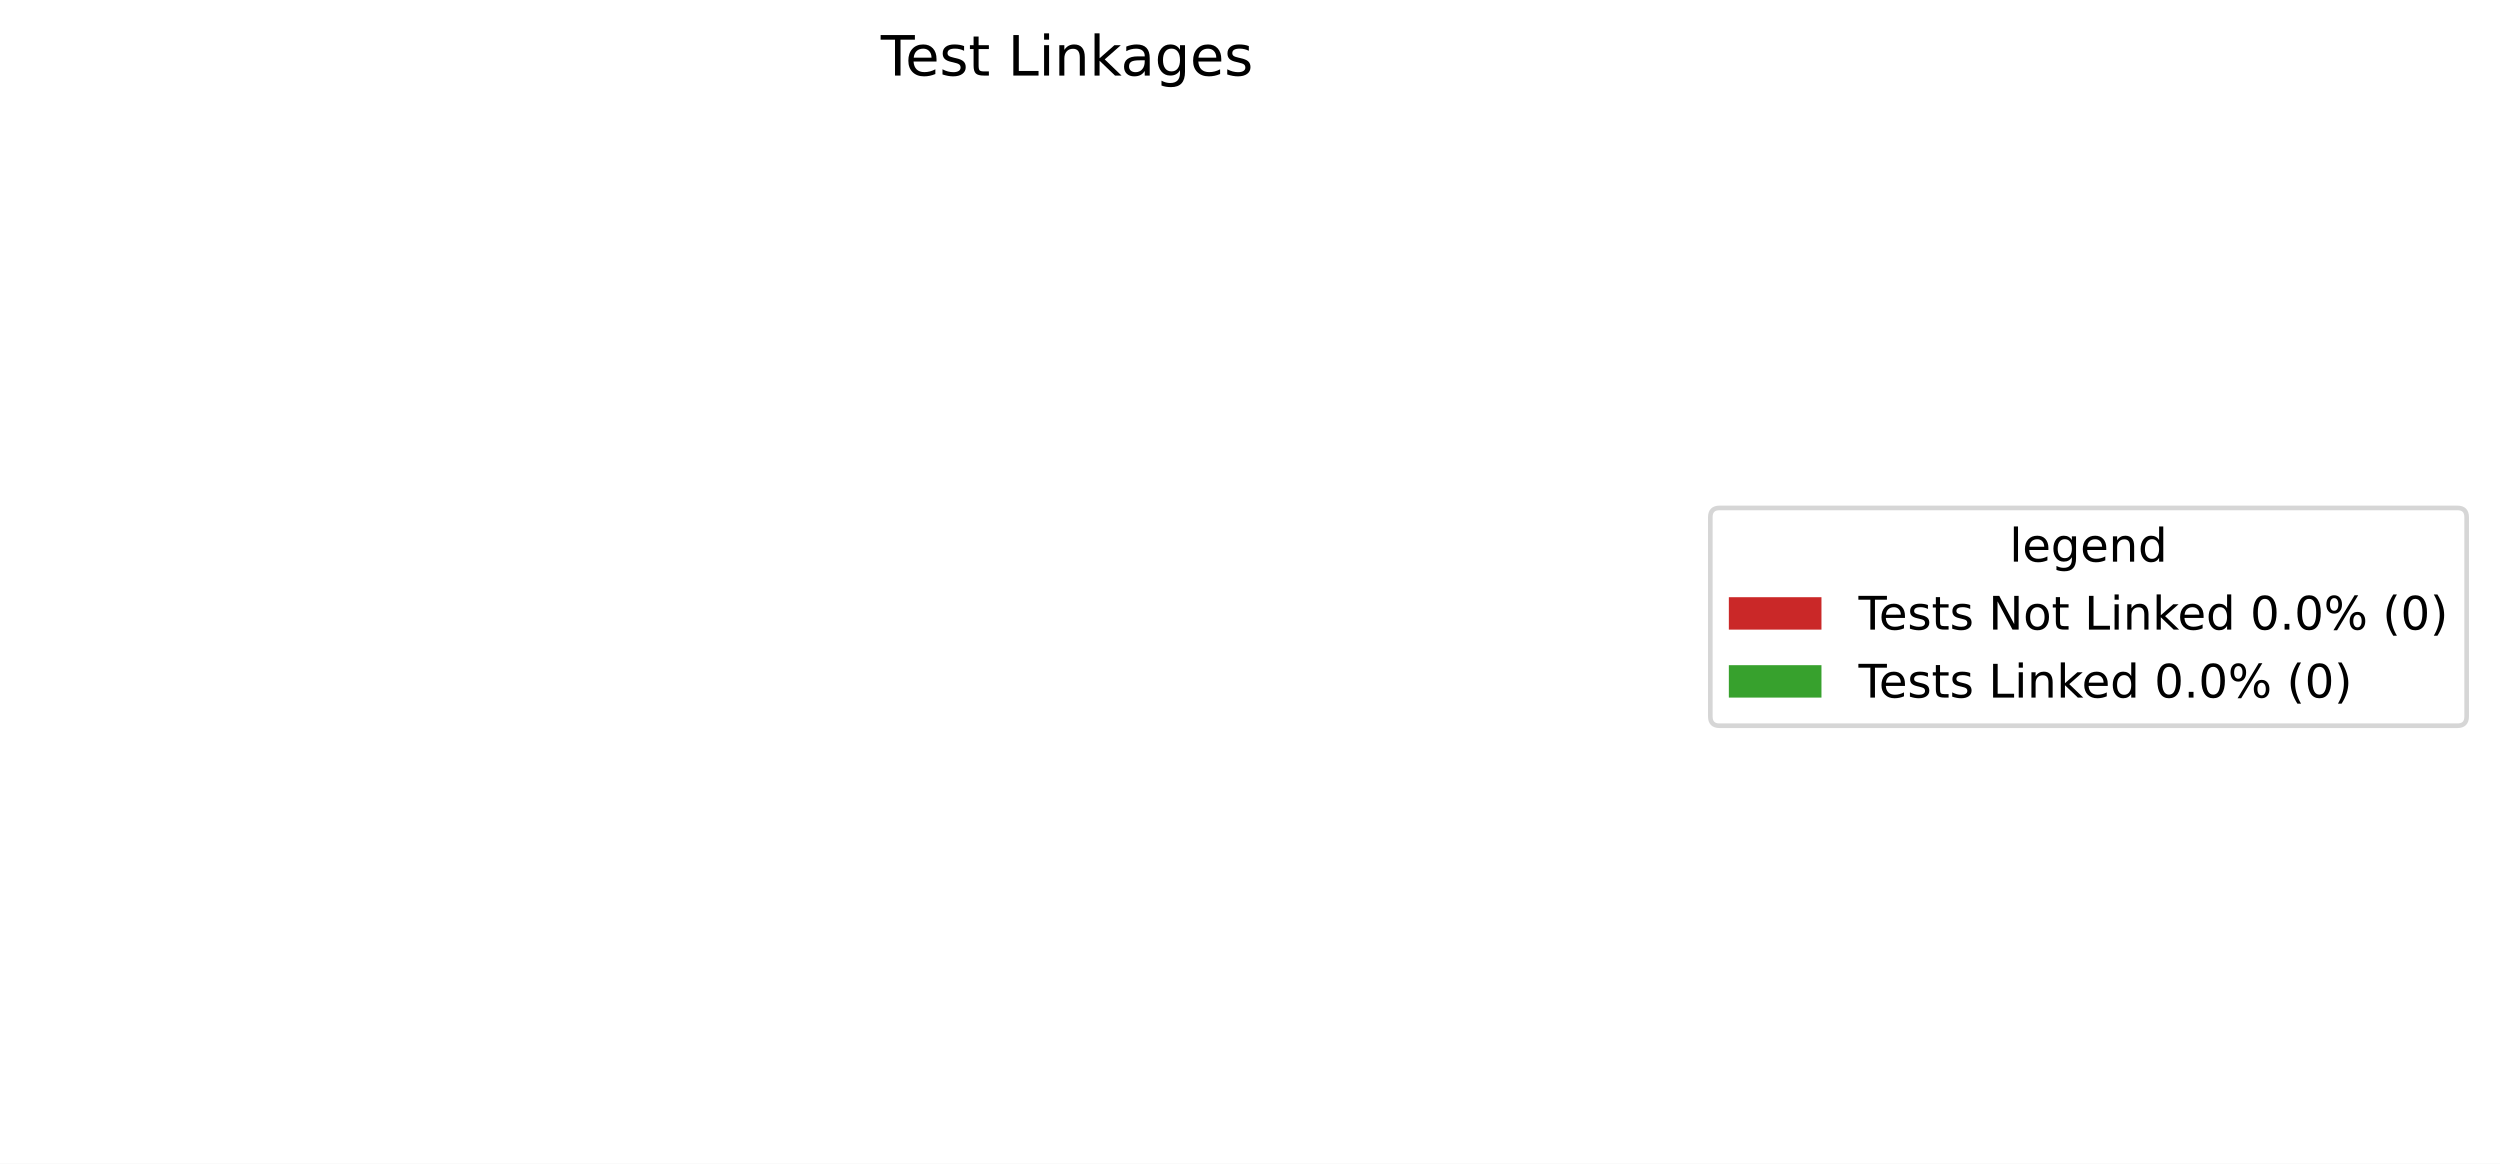
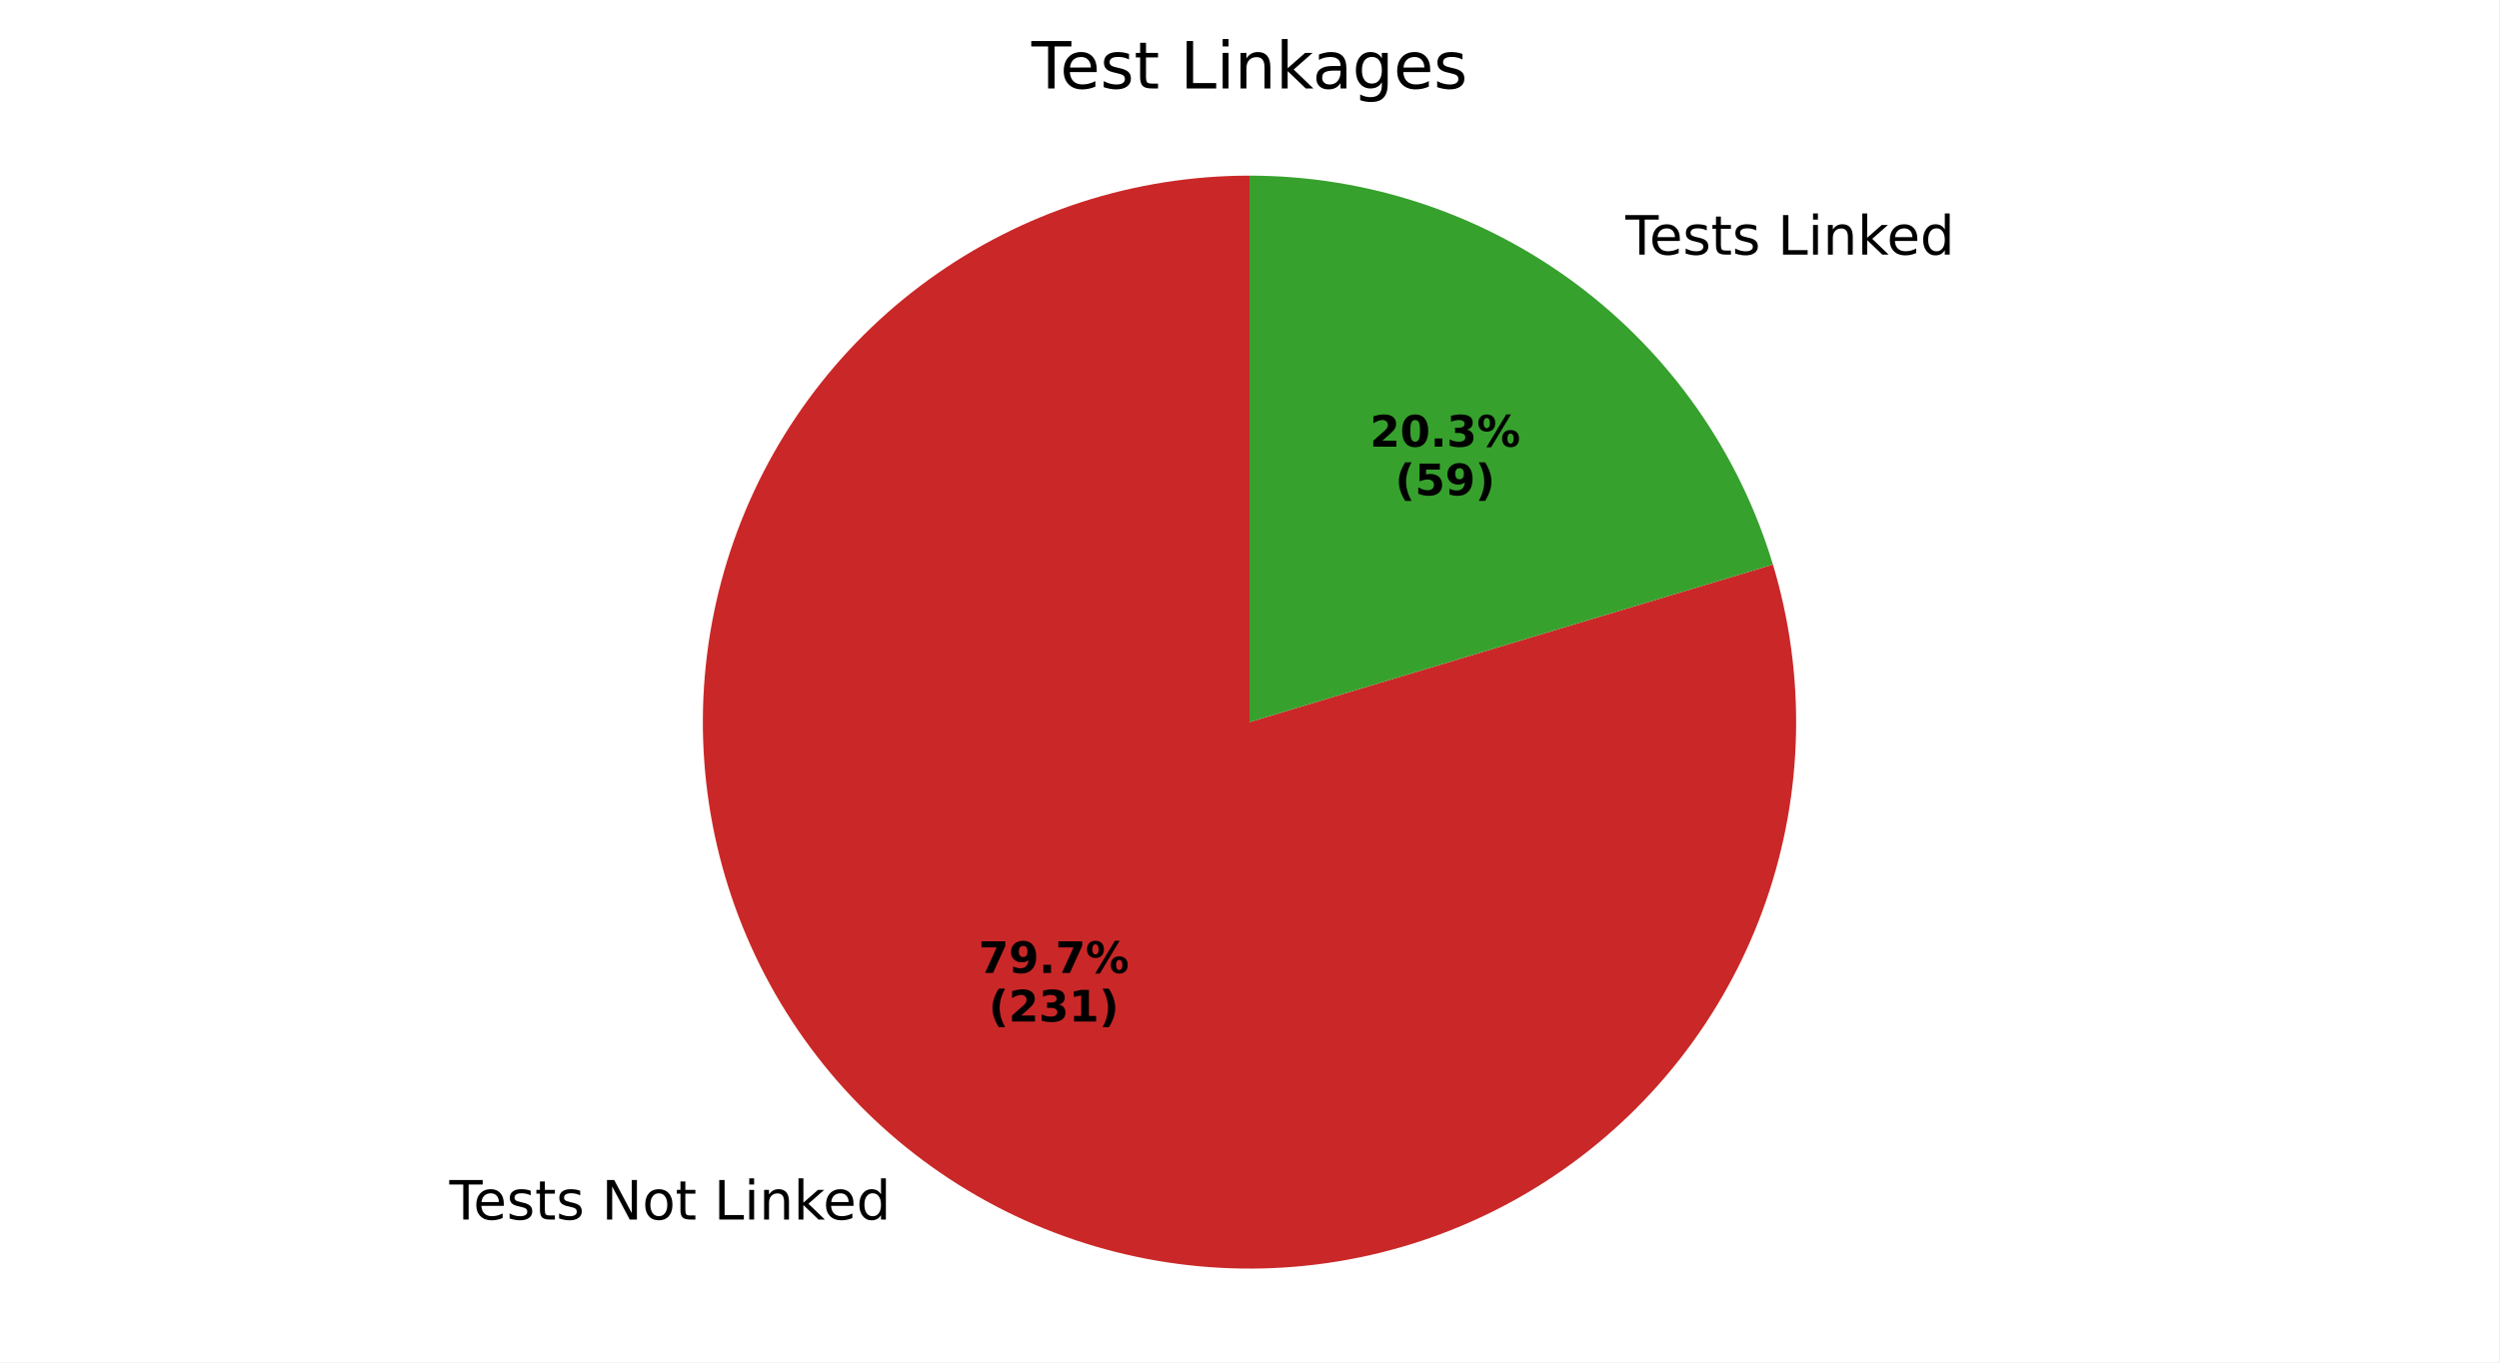
- <svg xmlns="http://www.w3.org/2000/svg" xmlns:xlink="http://www.w3.org/1999/xlink" width="539.84pt" height="251.278pt" viewBox="0 0 539.84 251.278" version="1.1">
+ <svg xmlns="http://www.w3.org/2000/svg" xmlns:xlink="http://www.w3.org/1999/xlink" width="460.8pt" height="251.278pt" viewBox="0 0 460.8 251.278" version="1.1">
  <defs>
    <style type="text/css">*{stroke-linejoin: round; stroke-linecap: butt}</style>
  </defs>
  <g id="figure_1">
    <g id="patch_1">
-       <path d="M 0 251.278  L 539.84 251.278  L 539.84 0  L 0 0  z " style="fill: #ffffff" />
+       <path d="M 0 251.278  L 460.8 251.278  L 460.8 0  L 0 0  z " style="fill: #ffffff" />
    </g>
    <g id="axes_1">
      <g id="patch_2">
-         <path d="M 230.4 32.398  C 230.4 32.398 230.4 32.398 230.4 32.398  L 230.4 233.998  z " style="fill: #ca2828" />
+         <path d="M 230.4 32.398  C 219.868 32.398 209.402 34.049 199.381 37.29  C 189.36 40.53 179.909 45.322 171.372 51.489  C 162.835 57.656 155.317 65.124 149.092 73.619  C 142.868 82.114 138.012 91.532 134.704 101.53  C 131.395 111.529 129.674 121.984 129.602 132.516  C 129.531 143.047 131.111 153.525 134.284 163.567  C 137.457 173.609 142.184 183.093 148.293 191.671  C 154.402 200.25 161.819 207.818 170.271 214.1  C 178.724 220.383 188.109 225.302 198.085 228.678  C 208.061 232.054 218.504 233.846 229.035 233.989  C 239.566 234.131 250.054 232.623 260.118 229.518  C 270.181 226.413 279.696 221.75 288.316 215.699  C 296.936 209.648 304.554 202.283 310.893 193.873  C 317.233 185.463 322.215 176.111 325.659 166.159  C 329.103 156.206 330.965 145.775 331.179 135.245  C 331.393 124.716 329.956 114.218 326.919 104.133  L 230.4 133.198  z " style="fill: #ca2828" />
      </g>
      <g id="patch_3">
-         <path d="M 230.4 32.398  C 230.4 32.398 230.4 32.398 230.4 32.398  L 230.4 233.998  z " style="fill: #37a12d" />
+         <path d="M 326.919 104.133  C 320.674 83.397 307.91 65.214 290.529 52.296  C 273.147 39.377 252.057 32.398 230.4 32.398  L 230.4 133.198  z " style="fill: #37a12d" />
      </g>
      <g id="matplotlib.axis_1" />
      <g id="matplotlib.axis_2" />
      <g id="text_1">
-         <g transform="translate(190.1934 16.31812) scale(0.12 -0.12)">
+         <g transform="translate(82.8647 224.95) scale(0.1 -0.1)">
          <defs>
            <path id="DejaVuSans-54" d="M -19 4666  L 3928 4666  L 3928 4134  L 2272 4134  L 2272 0  L 1638 0  L 1638 4134  L -19 4134  L -19 4666  z " transform="scale(0.015625)" />
            <path id="DejaVuSans-65" d="M 3597 1894  L 3597 1613  L 953 1613  Q 991 1019 1311 708  Q 1631 397 2203 397  Q 2534 397 2845 478  Q 3156 559 3463 722  L 3463 178  Q 3153 47 2828 -22  Q 2503 -91 2169 -91  Q 1331 -91 842 396  Q 353 884 353 1716  Q 353 2575 817 3079  Q 1281 3584 2069 3584  Q 2775 3584 3186 3129  Q 3597 2675 3597 1894  z M 3022 2063  Q 3016 2534 2758 2815  Q 2500 3097 2075 3097  Q 1594 3097 1305 2825  Q 1016 2553 972 2059  L 3022 2063  z " transform="scale(0.015625)" />
            <path id="DejaVuSans-73" d="M 2834 3397  L 2834 2853  Q 2591 2978 2328 3040  Q 2066 3103 1784 3103  Q 1356 3103 1142 2972  Q 928 2841 928 2578  Q 928 2378 1081 2264  Q 1234 2150 1697 2047  L 1894 2003  Q 2506 1872 2764 1633  Q 3022 1394 3022 966  Q 3022 478 2636 193  Q 2250 -91 1575 -91  Q 1294 -91 989 -36  Q 684 19 347 128  L 347 722  Q 666 556 975 473  Q 1284 391 1588 391  Q 1994 391 2212 530  Q 2431 669 2431 922  Q 2431 1156 2273 1281  Q 2116 1406 1581 1522  L 1381 1569  Q 847 1681 609 1914  Q 372 2147 372 2553  Q 372 3047 722 3315  Q 1072 3584 1716 3584  Q 2034 3584 2315 3537  Q 2597 3491 2834 3397  z " transform="scale(0.015625)" />
            <path id="DejaVuSans-74" d="M 1172 4494  L 1172 3500  L 2356 3500  L 2356 3053  L 1172 3053  L 1172 1153  Q 1172 725 1289 603  Q 1406 481 1766 481  L 2356 481  L 2356 0  L 1766 0  Q 1100 0 847 248  Q 594 497 594 1153  L 594 3053  L 172 3053  L 172 3500  L 594 3500  L 594 4494  L 1172 4494  z " transform="scale(0.015625)" />
            <path id="DejaVuSans-20" transform="scale(0.015625)" />
+             <path id="DejaVuSans-4e" d="M 628 4666  L 1478 4666  L 3547 763  L 3547 4666  L 4159 4666  L 4159 0  L 3309 0  L 1241 3903  L 1241 0  L 628 0  L 628 4666  z " transform="scale(0.015625)" />
+             <path id="DejaVuSans-6f" d="M 1959 3097  Q 1497 3097 1228 2736  Q 959 2375 959 1747  Q 959 1119 1226 758  Q 1494 397 1959 397  Q 2419 397 2687 759  Q 2956 1122 2956 1747  Q 2956 2369 2687 2733  Q 2419 3097 1959 3097  z M 1959 3584  Q 2709 3584 3137 3096  Q 3566 2609 3566 1747  Q 3566 888 3137 398  Q 2709 -91 1959 -91  Q 1206 -91 779 398  Q 353 888 353 1747  Q 353 2609 779 3096  Q 1206 3584 1959 3584  z " transform="scale(0.015625)" />
            <path id="DejaVuSans-4c" d="M 628 4666  L 1259 4666  L 1259 531  L 3531 531  L 3531 0  L 628 0  L 628 4666  z " transform="scale(0.015625)" />
            <path id="DejaVuSans-69" d="M 603 3500  L 1178 3500  L 1178 0  L 603 0  L 603 3500  z M 603 4863  L 1178 4863  L 1178 4134  L 603 4134  L 603 4863  z " transform="scale(0.015625)" />
            <path id="DejaVuSans-6e" d="M 3513 2113  L 3513 0  L 2938 0  L 2938 2094  Q 2938 2591 2744 2837  Q 2550 3084 2163 3084  Q 1697 3084 1428 2787  Q 1159 2491 1159 1978  L 1159 0  L 581 0  L 581 3500  L 1159 3500  L 1159 2956  Q 1366 3272 1645 3428  Q 1925 3584 2291 3584  Q 2894 3584 3203 3211  Q 3513 2838 3513 2113  z " transform="scale(0.015625)" />
            <path id="DejaVuSans-6b" d="M 581 4863  L 1159 4863  L 1159 1991  L 2875 3500  L 3609 3500  L 1753 1863  L 3688 0  L 2938 0  L 1159 1709  L 1159 0  L 581 0  L 581 4863  z " transform="scale(0.015625)" />
+             <path id="DejaVuSans-64" d="M 2906 2969  L 2906 4863  L 3481 4863  L 3481 0  L 2906 0  L 2906 525  Q 2725 213 2448 61  Q 2172 -91 1784 -91  Q 1150 -91 751 415  Q 353 922 353 1747  Q 353 2572 751 3078  Q 1150 3584 1784 3584  Q 2172 3584 2448 3432  Q 2725 3281 2906 2969  z M 947 1747  Q 947 1113 1208 752  Q 1469 391 1925 391  Q 2381 391 2643 752  Q 2906 1113 2906 1747  Q 2906 2381 2643 2742  Q 2381 3103 1925 3103  Q 1469 3103 1208 2742  Q 947 2381 947 1747  z " transform="scale(0.015625)" />
+           </defs>
+           <use xlink:href="#DejaVuSans-54" />
+           <use xlink:href="#DejaVuSans-65" transform="translate(44.08398 0)" />
+           <use xlink:href="#DejaVuSans-73" transform="translate(105.6074 0)" />
+           <use xlink:href="#DejaVuSans-74" transform="translate(157.707 0)" />
+           <use xlink:href="#DejaVuSans-73" transform="translate(196.916 0)" />
+           <use xlink:href="#DejaVuSans-20" transform="translate(249.0156 0)" />
+           <use xlink:href="#DejaVuSans-4e" transform="translate(280.8027 0)" />
+           <use xlink:href="#DejaVuSans-6f" transform="translate(355.6074 0)" />
+           <use xlink:href="#DejaVuSans-74" transform="translate(416.7891 0)" />
+           <use xlink:href="#DejaVuSans-20" transform="translate(455.998 0)" />
+           <use xlink:href="#DejaVuSans-4c" transform="translate(487.7852 0)" />
+           <use xlink:href="#DejaVuSans-69" transform="translate(543.498 0)" />
+           <use xlink:href="#DejaVuSans-6e" transform="translate(571.2812 0)" />
+           <use xlink:href="#DejaVuSans-6b" transform="translate(634.6602 0)" />
+           <use xlink:href="#DejaVuSans-65" transform="translate(688.9453 0)" />
+           <use xlink:href="#DejaVuSans-64" transform="translate(750.4688 0)" />
+         </g>
+       </g>
+       <g id="text_2">
+         <g transform="translate(180.4459 179.4679) scale(0.08 -0.08)">
+           <defs>
+             <path id="DejaVuSans-Bold-37" d="M 428 4666  L 3944 4666  L 3944 3988  L 2125 0  L 953 0  L 2675 3781  L 428 3781  L 428 4666  z " transform="scale(0.015625)" />
+             <path id="DejaVuSans-Bold-39" d="M 641 103  L 641 966  Q 928 831 1190 764  Q 1453 697 1709 697  Q 2247 697 2547 995  Q 2847 1294 2900 1881  Q 2688 1725 2447 1647  Q 2206 1569 1925 1569  Q 1209 1569 770 1986  Q 331 2403 331 3084  Q 331 3838 820 4291  Q 1309 4744 2131 4744  Q 3044 4744 3544 4128  Q 4044 3513 4044 2388  Q 4044 1231 3459 570  Q 2875 -91 1856 -91  Q 1528 -91 1228 -42  Q 928 6 641 103  z M 2125 2350  Q 2441 2350 2600 2554  Q 2759 2759 2759 3169  Q 2759 3575 2600 3781  Q 2441 3988 2125 3988  Q 1809 3988 1650 3781  Q 1491 3575 1491 3169  Q 1491 2759 1650 2554  Q 1809 2350 2125 2350  z " transform="scale(0.015625)" />
+             <path id="DejaVuSans-Bold-2e" d="M 653 1209  L 1778 1209  L 1778 0  L 653 0  L 653 1209  z " transform="scale(0.015625)" />
+             <path id="DejaVuSans-Bold-25" d="M 4959 1925  Q 4738 1925 4616 1733  Q 4494 1541 4494 1184  Q 4494 825 4614 633  Q 4734 441 4959 441  Q 5184 441 5303 633  Q 5422 825 5422 1184  Q 5422 1541 5301 1733  Q 5181 1925 4959 1925  z M 4959 2450  Q 5541 2450 5875 2112  Q 6209 1775 6209 1184  Q 6209 594 5875 251  Q 5541 -91 4959 -91  Q 4378 -91 4042 251  Q 3706 594 3706 1184  Q 3706 1772 4042 2111  Q 4378 2450 4959 2450  z M 2094 -91  L 1403 -91  L 4319 4750  L 5013 4750  L 2094 -91  z M 1453 4750  Q 2034 4750 2367 4411  Q 2700 4072 2700 3481  Q 2700 2891 2367 2550  Q 2034 2209 1453 2209  Q 872 2209 539 2550  Q 206 2891 206 3481  Q 206 4072 539 4411  Q 872 4750 1453 4750  z M 1453 4225  Q 1228 4225 1106 4031  Q 984 3838 984 3481  Q 984 3122 1106 2926  Q 1228 2731 1453 2731  Q 1678 2731 1798 2926  Q 1919 3122 1919 3481  Q 1919 3838 1797 4031  Q 1675 4225 1453 4225  z " transform="scale(0.015625)" />
+           </defs>
+           <use xlink:href="#DejaVuSans-Bold-37" />
+           <use xlink:href="#DejaVuSans-Bold-39" transform="translate(69.58008 0)" />
+           <use xlink:href="#DejaVuSans-Bold-2e" transform="translate(139.1602 0)" />
+           <use xlink:href="#DejaVuSans-Bold-37" transform="translate(177.1484 0)" />
+           <use xlink:href="#DejaVuSans-Bold-25" transform="translate(246.7285 0)" />
+         </g>
+         <g transform="translate(182.3172 188.4261) scale(0.08 -0.08)">
+           <defs>
+             <path id="DejaVuSans-Bold-28" d="M 2413 -844  L 1484 -844  Q 1006 -72 778 623  Q 550 1319 550 2003  Q 550 2688 779 3389  Q 1009 4091 1484 4856  L 2413 4856  Q 2013 4116 1813 3408  Q 1613 2700 1613 2009  Q 1613 1319 1811 609  Q 2009 -100 2413 -844  z " transform="scale(0.015625)" />
+             <path id="DejaVuSans-Bold-32" d="M 1844 884  L 3897 884  L 3897 0  L 506 0  L 506 884  L 2209 2388  Q 2438 2594 2547 2791  Q 2656 2988 2656 3200  Q 2656 3528 2436 3728  Q 2216 3928 1850 3928  Q 1569 3928 1234 3808  Q 900 3688 519 3450  L 519 4475  Q 925 4609 1322 4679  Q 1719 4750 2100 4750  Q 2938 4750 3402 4381  Q 3866 4013 3866 3353  Q 3866 2972 3669 2642  Q 3472 2313 2841 1759  L 1844 884  z " transform="scale(0.015625)" />
+             <path id="DejaVuSans-Bold-33" d="M 2981 2516  Q 3453 2394 3698 2092  Q 3944 1791 3944 1325  Q 3944 631 3412 270  Q 2881 -91 1863 -91  Q 1503 -91 1142 -33  Q 781 25 428 141  L 428 1069  Q 766 900 1098 814  Q 1431 728 1753 728  Q 2231 728 2486 893  Q 2741 1059 2741 1369  Q 2741 1688 2480 1852  Q 2219 2016 1709 2016  L 1228 2016  L 1228 2791  L 1734 2791  Q 2188 2791 2409 2933  Q 2631 3075 2631 3366  Q 2631 3634 2415 3781  Q 2200 3928 1806 3928  Q 1516 3928 1219 3862  Q 922 3797 628 3669  L 628 4550  Q 984 4650 1334 4700  Q 1684 4750 2022 4750  Q 2931 4750 3382 4451  Q 3834 4153 3834 3553  Q 3834 3144 3618 2883  Q 3403 2622 2981 2516  z " transform="scale(0.015625)" />
+             <path id="DejaVuSans-Bold-31" d="M 750 831  L 1813 831  L 1813 3847  L 722 3622  L 722 4441  L 1806 4666  L 2950 4666  L 2950 831  L 4013 831  L 4013 0  L 750 0  L 750 831  z " transform="scale(0.015625)" />
+             <path id="DejaVuSans-Bold-29" d="M 513 -844  Q 913 -100 1113 609  Q 1313 1319 1313 2009  Q 1313 2700 1113 3408  Q 913 4116 513 4856  L 1441 4856  Q 1916 4091 2145 3389  Q 2375 2688 2375 2003  Q 2375 1319 2147 623  Q 1919 -72 1441 -844  L 513 -844  z " transform="scale(0.015625)" />
+           </defs>
+           <use xlink:href="#DejaVuSans-Bold-28" />
+           <use xlink:href="#DejaVuSans-Bold-32" transform="translate(45.70312 0)" />
+           <use xlink:href="#DejaVuSans-Bold-33" transform="translate(115.2832 0)" />
+           <use xlink:href="#DejaVuSans-Bold-31" transform="translate(184.8633 0)" />
+           <use xlink:href="#DejaVuSans-Bold-29" transform="translate(254.4434 0)" />
+         </g>
+       </g>
+       <g id="text_3">
+         <g transform="translate(296.5415 46.96495) scale(0.1 -0.1)">
+           <use xlink:href="#DejaVuSans-20" />
+           <use xlink:href="#DejaVuSans-54" transform="translate(31.78711 0)" />
+           <use xlink:href="#DejaVuSans-65" transform="translate(75.87109 0)" />
+           <use xlink:href="#DejaVuSans-73" transform="translate(137.3945 0)" />
+           <use xlink:href="#DejaVuSans-74" transform="translate(189.4941 0)" />
+           <use xlink:href="#DejaVuSans-73" transform="translate(228.7031 0)" />
+           <use xlink:href="#DejaVuSans-20" transform="translate(280.8027 0)" />
+           <use xlink:href="#DejaVuSans-4c" transform="translate(312.5898 0)" />
+           <use xlink:href="#DejaVuSans-69" transform="translate(368.3027 0)" />
+           <use xlink:href="#DejaVuSans-6e" transform="translate(396.0859 0)" />
+           <use xlink:href="#DejaVuSans-6b" transform="translate(459.4648 0)" />
+           <use xlink:href="#DejaVuSans-65" transform="translate(513.75 0)" />
+           <use xlink:href="#DejaVuSans-64" transform="translate(575.2734 0)" />
+         </g>
+       </g>
+       <g id="text_4">
+         <g transform="translate(252.6003 82.38511) scale(0.08 -0.08)">
+           <defs>
+             <path id="DejaVuSans-Bold-30" d="M 2944 2338  Q 2944 3213 2780 3570  Q 2616 3928 2228 3928  Q 1841 3928 1675 3570  Q 1509 3213 1509 2338  Q 1509 1453 1675 1090  Q 1841 728 2228 728  Q 2613 728 2778 1090  Q 2944 1453 2944 2338  z M 4147 2328  Q 4147 1169 3647 539  Q 3147 -91 2228 -91  Q 1306 -91 806 539  Q 306 1169 306 2328  Q 306 3491 806 4120  Q 1306 4750 2228 4750  Q 3147 4750 3647 4120  Q 4147 3491 4147 2328  z " transform="scale(0.015625)" />
+           </defs>
+           <use xlink:href="#DejaVuSans-Bold-32" />
+           <use xlink:href="#DejaVuSans-Bold-30" transform="translate(69.58008 0)" />
+           <use xlink:href="#DejaVuSans-Bold-2e" transform="translate(139.1602 0)" />
+           <use xlink:href="#DejaVuSans-Bold-33" transform="translate(177.1484 0)" />
+           <use xlink:href="#DejaVuSans-Bold-25" transform="translate(246.7285 0)" />
+         </g>
+         <g transform="translate(257.2547 91.34336) scale(0.08 -0.08)">
+           <defs>
+             <path id="DejaVuSans-Bold-35" d="M 678 4666  L 3669 4666  L 3669 3781  L 1638 3781  L 1638 3059  Q 1775 3097 1914 3117  Q 2053 3138 2203 3138  Q 3056 3138 3531 2711  Q 4006 2284 4006 1522  Q 4006 766 3489 337  Q 2972 -91 2053 -91  Q 1656 -91 1267 -14  Q 878 63 494 219  L 494 1166  Q 875 947 1217 837  Q 1559 728 1863 728  Q 2300 728 2551 942  Q 2803 1156 2803 1522  Q 2803 1891 2551 2103  Q 2300 2316 1863 2316  Q 1603 2316 1309 2248  Q 1016 2181 678 2041  L 678 4666  z " transform="scale(0.015625)" />
+           </defs>
+           <use xlink:href="#DejaVuSans-Bold-28" />
+           <use xlink:href="#DejaVuSans-Bold-35" transform="translate(45.70312 0)" />
+           <use xlink:href="#DejaVuSans-Bold-39" transform="translate(115.2832 0)" />
+           <use xlink:href="#DejaVuSans-Bold-29" transform="translate(184.8633 0)" />
+         </g>
+       </g>
+       <g id="text_5">
+         <g transform="translate(190.1934 16.31812) scale(0.12 -0.12)">
+           <defs>
            <path id="DejaVuSans-61" d="M 2194 1759  Q 1497 1759 1228 1600  Q 959 1441 959 1056  Q 959 750 1161 570  Q 1363 391 1709 391  Q 2188 391 2477 730  Q 2766 1069 2766 1631  L 2766 1759  L 2194 1759  z M 3341 1997  L 3341 0  L 2766 0  L 2766 531  Q 2569 213 2275 61  Q 1981 -91 1556 -91  Q 1019 -91 701 211  Q 384 513 384 1019  Q 384 1609 779 1909  Q 1175 2209 1959 2209  L 2766 2209  L 2766 2266  Q 2766 2663 2505 2880  Q 2244 3097 1772 3097  Q 1472 3097 1187 3025  Q 903 2953 641 2809  L 641 3341  Q 956 3463 1253 3523  Q 1550 3584 1831 3584  Q 2591 3584 2966 3190  Q 3341 2797 3341 1997  z " transform="scale(0.015625)" />
            <path id="DejaVuSans-67" d="M 2906 1791  Q 2906 2416 2648 2759  Q 2391 3103 1925 3103  Q 1463 3103 1205 2759  Q 947 2416 947 1791  Q 947 1169 1205 825  Q 1463 481 1925 481  Q 2391 481 2648 825  Q 2906 1169 2906 1791  z M 3481 434  Q 3481 -459 3084 -895  Q 2688 -1331 1869 -1331  Q 1566 -1331 1297 -1286  Q 1028 -1241 775 -1147  L 775 -588  Q 1028 -725 1275 -790  Q 1522 -856 1778 -856  Q 2344 -856 2625 -561  Q 2906 -266 2906 331  L 2906 616  Q 2728 306 2450 153  Q 2172 0 1784 0  Q 1141 0 747 490  Q 353 981 353 1791  Q 353 2603 747 3093  Q 1141 3584 1784 3584  Q 2172 3584 2450 3431  Q 2728 3278 2906 2969  L 2906 3500  L 3481 3500  L 3481 434  z " transform="scale(0.015625)" />
          </defs>
          <use xlink:href="#DejaVuSans-54" />
          <use xlink:href="#DejaVuSans-65" transform="translate(44.08398 0)" />
          <use xlink:href="#DejaVuSans-73" transform="translate(105.6074 0)" />
          <use xlink:href="#DejaVuSans-74" transform="translate(157.707 0)" />
          <use xlink:href="#DejaVuSans-20" transform="translate(196.916 0)" />
          <use xlink:href="#DejaVuSans-4c" transform="translate(228.7031 0)" />
          <use xlink:href="#DejaVuSans-69" transform="translate(284.416 0)" />
          <use xlink:href="#DejaVuSans-6e" transform="translate(312.1992 0)" />
          <use xlink:href="#DejaVuSans-6b" transform="translate(375.5781 0)" />
          <use xlink:href="#DejaVuSans-61" transform="translate(431.7383 0)" />
          <use xlink:href="#DejaVuSans-67" transform="translate(493.0176 0)" />
          <use xlink:href="#DejaVuSans-65" transform="translate(556.4941 0)" />
          <use xlink:href="#DejaVuSans-73" transform="translate(618.0176 0)" />
        </g>
      </g>
-       <g id="legend_1">
-         <g id="patch_4">
-           <path d="M 371.32 156.715  L 530.64 156.715  Q 532.64 156.715 532.64 154.715  L 532.64 111.681  Q 532.64 109.681 530.64 109.681  L 371.32 109.681  Q 369.32 109.681 369.32 111.681  L 369.32 154.715  Q 369.32 156.715 371.32 156.715  z " style="fill: #ffffff; opacity: 0.8; stroke: #cccccc; stroke-linejoin: miter" />
-         </g>
-         <g id="text_2">
-           <g transform="translate(433.9208 121.2794) scale(0.1 -0.1)">
-             <defs>
-               <path id="DejaVuSans-6c" d="M 603 4863  L 1178 4863  L 1178 0  L 603 0  L 603 4863  z " transform="scale(0.015625)" />
-               <path id="DejaVuSans-64" d="M 2906 2969  L 2906 4863  L 3481 4863  L 3481 0  L 2906 0  L 2906 525  Q 2725 213 2448 61  Q 2172 -91 1784 -91  Q 1150 -91 751 415  Q 353 922 353 1747  Q 353 2572 751 3078  Q 1150 3584 1784 3584  Q 2172 3584 2448 3432  Q 2725 3281 2906 2969  z M 947 1747  Q 947 1113 1208 752  Q 1469 391 1925 391  Q 2381 391 2643 752  Q 2906 1113 2906 1747  Q 2906 2381 2643 2742  Q 2381 3103 1925 3103  Q 1469 3103 1208 2742  Q 947 2381 947 1747  z " transform="scale(0.015625)" />
-             </defs>
-             <use xlink:href="#DejaVuSans-6c" />
-             <use xlink:href="#DejaVuSans-65" transform="translate(27.7832 0)" />
-             <use xlink:href="#DejaVuSans-67" transform="translate(89.30664 0)" />
-             <use xlink:href="#DejaVuSans-65" transform="translate(152.7832 0)" />
-             <use xlink:href="#DejaVuSans-6e" transform="translate(214.3066 0)" />
-             <use xlink:href="#DejaVuSans-64" transform="translate(277.6855 0)" />
-           </g>
-         </g>
-         <g id="patch_5">
-           <path d="M 373.32 135.958  L 393.32 135.958  L 393.32 128.958  L 373.32 128.958  z " style="fill: #ca2828" />
-         </g>
-         <g id="text_3">
-           <g transform="translate(401.32 135.9575) scale(0.1 -0.1)">
-             <defs>
-               <path id="DejaVuSans-4e" d="M 628 4666  L 1478 4666  L 3547 763  L 3547 4666  L 4159 4666  L 4159 0  L 3309 0  L 1241 3903  L 1241 0  L 628 0  L 628 4666  z " transform="scale(0.015625)" />
-               <path id="DejaVuSans-6f" d="M 1959 3097  Q 1497 3097 1228 2736  Q 959 2375 959 1747  Q 959 1119 1226 758  Q 1494 397 1959 397  Q 2419 397 2687 759  Q 2956 1122 2956 1747  Q 2956 2369 2687 2733  Q 2419 3097 1959 3097  z M 1959 3584  Q 2709 3584 3137 3096  Q 3566 2609 3566 1747  Q 3566 888 3137 398  Q 2709 -91 1959 -91  Q 1206 -91 779 398  Q 353 888 353 1747  Q 353 2609 779 3096  Q 1206 3584 1959 3584  z " transform="scale(0.015625)" />
-               <path id="DejaVuSans-30" d="M 2034 4250  Q 1547 4250 1301 3770  Q 1056 3291 1056 2328  Q 1056 1369 1301 889  Q 1547 409 2034 409  Q 2525 409 2770 889  Q 3016 1369 3016 2328  Q 3016 3291 2770 3770  Q 2525 4250 2034 4250  z M 2034 4750  Q 2819 4750 3233 4129  Q 3647 3509 3647 2328  Q 3647 1150 3233 529  Q 2819 -91 2034 -91  Q 1250 -91 836 529  Q 422 1150 422 2328  Q 422 3509 836 4129  Q 1250 4750 2034 4750  z " transform="scale(0.015625)" />
-               <path id="DejaVuSans-2e" d="M 684 794  L 1344 794  L 1344 0  L 684 0  L 684 794  z " transform="scale(0.015625)" />
-               <path id="DejaVuSans-25" d="M 4653 2053  Q 4381 2053 4226 1822  Q 4072 1591 4072 1178  Q 4072 772 4226 539  Q 4381 306 4653 306  Q 4919 306 5073 539  Q 5228 772 5228 1178  Q 5228 1588 5073 1820  Q 4919 2053 4653 2053  z M 4653 2450  Q 5147 2450 5437 2106  Q 5728 1763 5728 1178  Q 5728 594 5436 251  Q 5144 -91 4653 -91  Q 4153 -91 3862 251  Q 3572 594 3572 1178  Q 3572 1766 3864 2108  Q 4156 2450 4653 2450  z M 1428 4353  Q 1159 4353 1004 4120  Q 850 3888 850 3481  Q 850 3069 1003 2837  Q 1156 2606 1428 2606  Q 1700 2606 1854 2837  Q 2009 3069 2009 3481  Q 2009 3884 1853 4118  Q 1697 4353 1428 4353  z M 4250 4750  L 4750 4750  L 1831 -91  L 1331 -91  L 4250 4750  z M 1428 4750  Q 1922 4750 2215 4408  Q 2509 4066 2509 3481  Q 2509 2891 2217 2550  Q 1925 2209 1428 2209  Q 931 2209 642 2551  Q 353 2894 353 3481  Q 353 4063 643 4406  Q 934 4750 1428 4750  z " transform="scale(0.015625)" />
-               <path id="DejaVuSans-28" d="M 1984 4856  Q 1566 4138 1362 3434  Q 1159 2731 1159 2009  Q 1159 1288 1364 580  Q 1569 -128 1984 -844  L 1484 -844  Q 1016 -109 783 600  Q 550 1309 550 2009  Q 550 2706 781 3412  Q 1013 4119 1484 4856  L 1984 4856  z " transform="scale(0.015625)" />
-               <path id="DejaVuSans-29" d="M 513 4856  L 1013 4856  Q 1481 4119 1714 3412  Q 1947 2706 1947 2009  Q 1947 1309 1714 600  Q 1481 -109 1013 -844  L 513 -844  Q 928 -128 1133 580  Q 1338 1288 1338 2009  Q 1338 2731 1133 3434  Q 928 4138 513 4856  z " transform="scale(0.015625)" />
-             </defs>
-             <use xlink:href="#DejaVuSans-54" />
-             <use xlink:href="#DejaVuSans-65" transform="translate(44.08398 0)" />
-             <use xlink:href="#DejaVuSans-73" transform="translate(105.6074 0)" />
-             <use xlink:href="#DejaVuSans-74" transform="translate(157.707 0)" />
-             <use xlink:href="#DejaVuSans-73" transform="translate(196.916 0)" />
-             <use xlink:href="#DejaVuSans-20" transform="translate(249.0156 0)" />
-             <use xlink:href="#DejaVuSans-4e" transform="translate(280.8027 0)" />
-             <use xlink:href="#DejaVuSans-6f" transform="translate(355.6074 0)" />
-             <use xlink:href="#DejaVuSans-74" transform="translate(416.7891 0)" />
-             <use xlink:href="#DejaVuSans-20" transform="translate(455.998 0)" />
-             <use xlink:href="#DejaVuSans-4c" transform="translate(487.7852 0)" />
-             <use xlink:href="#DejaVuSans-69" transform="translate(543.498 0)" />
-             <use xlink:href="#DejaVuSans-6e" transform="translate(571.2812 0)" />
-             <use xlink:href="#DejaVuSans-6b" transform="translate(634.6602 0)" />
-             <use xlink:href="#DejaVuSans-65" transform="translate(688.9453 0)" />
-             <use xlink:href="#DejaVuSans-64" transform="translate(750.4688 0)" />
-             <use xlink:href="#DejaVuSans-20" transform="translate(813.9453 0)" />
-             <use xlink:href="#DejaVuSans-30" transform="translate(845.7324 0)" />
-             <use xlink:href="#DejaVuSans-2e" transform="translate(909.3555 0)" />
-             <use xlink:href="#DejaVuSans-30" transform="translate(941.1426 0)" />
-             <use xlink:href="#DejaVuSans-25" transform="translate(1004.766 0)" />
-             <use xlink:href="#DejaVuSans-20" transform="translate(1099.785 0)" />
-             <use xlink:href="#DejaVuSans-28" transform="translate(1131.572 0)" />
-             <use xlink:href="#DejaVuSans-30" transform="translate(1170.586 0)" />
-             <use xlink:href="#DejaVuSans-29" transform="translate(1234.209 0)" />
-           </g>
-         </g>
-         <g id="patch_6">
-           <path d="M 373.32 150.636  L 393.32 150.636  L 393.32 143.636  L 373.32 143.636  z " style="fill: #37a12d" />
-         </g>
-         <g id="text_4">
-           <g transform="translate(401.32 150.6356) scale(0.1 -0.1)">
-             <use xlink:href="#DejaVuSans-54" />
-             <use xlink:href="#DejaVuSans-65" transform="translate(44.08398 0)" />
-             <use xlink:href="#DejaVuSans-73" transform="translate(105.6074 0)" />
-             <use xlink:href="#DejaVuSans-74" transform="translate(157.707 0)" />
-             <use xlink:href="#DejaVuSans-73" transform="translate(196.916 0)" />
-             <use xlink:href="#DejaVuSans-20" transform="translate(249.0156 0)" />
-             <use xlink:href="#DejaVuSans-4c" transform="translate(280.8027 0)" />
-             <use xlink:href="#DejaVuSans-69" transform="translate(336.5156 0)" />
-             <use xlink:href="#DejaVuSans-6e" transform="translate(364.2988 0)" />
-             <use xlink:href="#DejaVuSans-6b" transform="translate(427.6777 0)" />
-             <use xlink:href="#DejaVuSans-65" transform="translate(481.9629 0)" />
-             <use xlink:href="#DejaVuSans-64" transform="translate(543.4863 0)" />
-             <use xlink:href="#DejaVuSans-20" transform="translate(606.9629 0)" />
-             <use xlink:href="#DejaVuSans-30" transform="translate(638.75 0)" />
-             <use xlink:href="#DejaVuSans-2e" transform="translate(702.373 0)" />
-             <use xlink:href="#DejaVuSans-30" transform="translate(734.1602 0)" />
-             <use xlink:href="#DejaVuSans-25" transform="translate(797.7832 0)" />
-             <use xlink:href="#DejaVuSans-20" transform="translate(892.8027 0)" />
-             <use xlink:href="#DejaVuSans-28" transform="translate(924.5898 0)" />
-             <use xlink:href="#DejaVuSans-30" transform="translate(963.6035 0)" />
-             <use xlink:href="#DejaVuSans-29" transform="translate(1027.227 0)" />
-           </g>
-         </g>
-       </g>
    </g>
  </g>
</svg>
